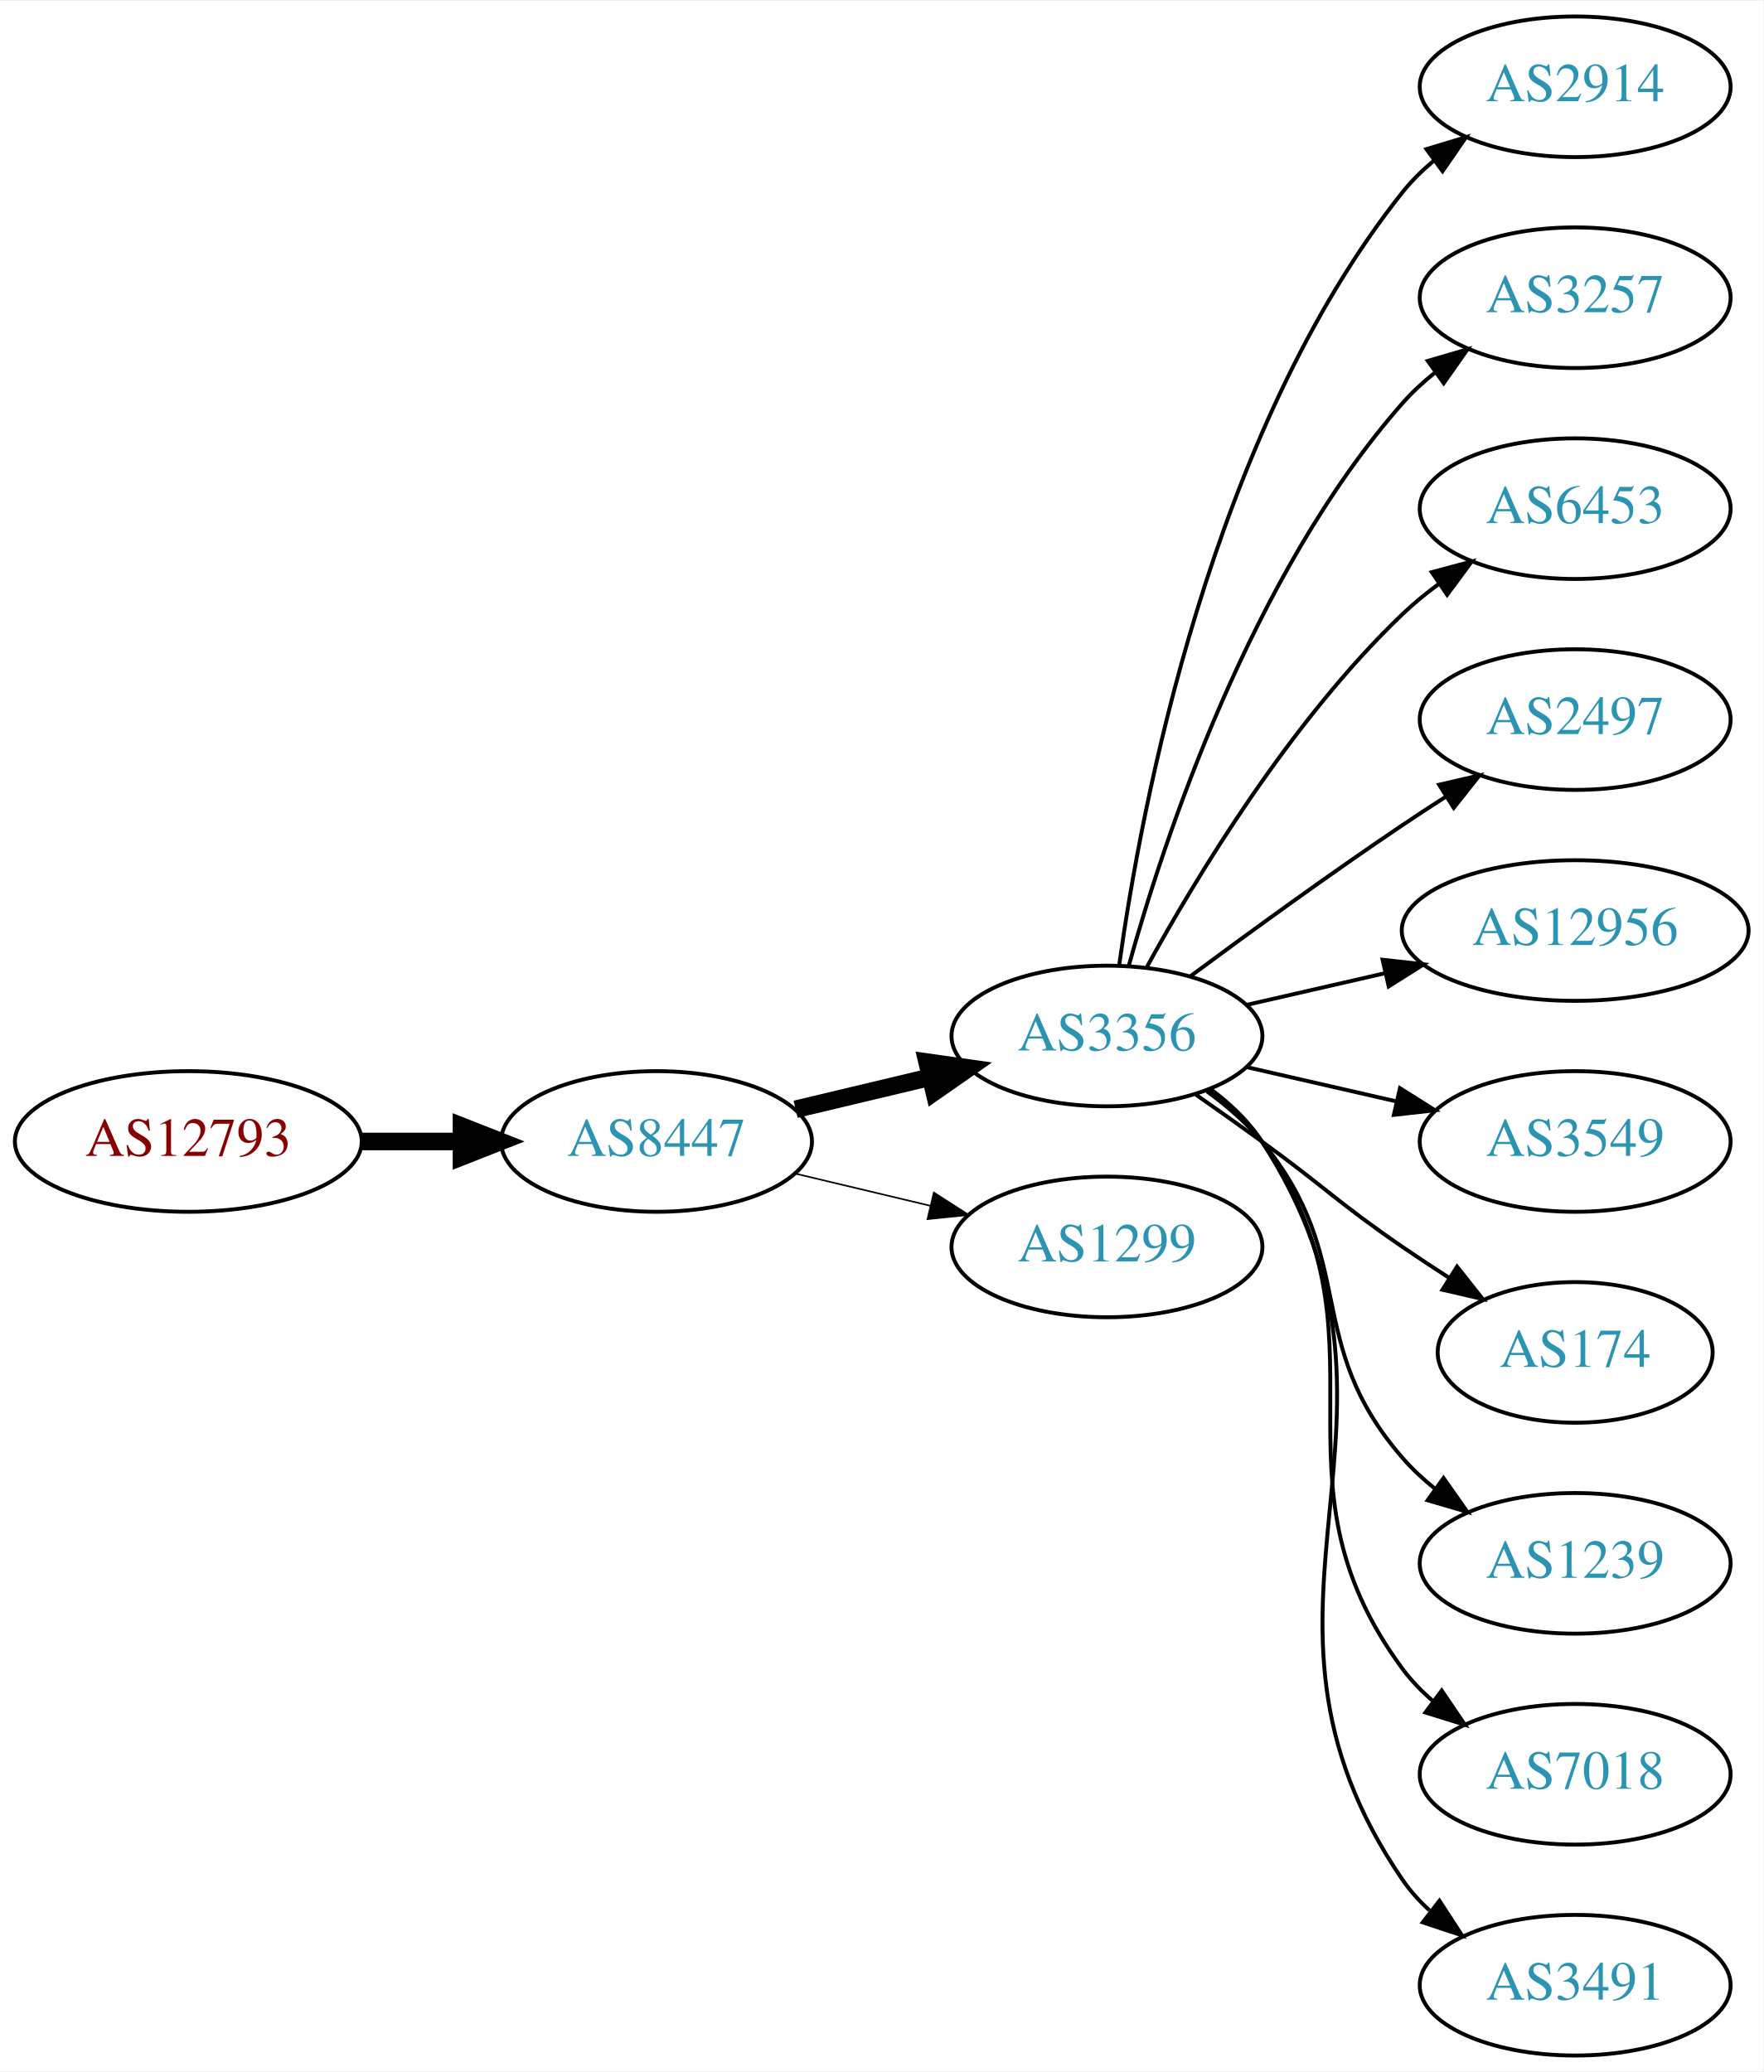
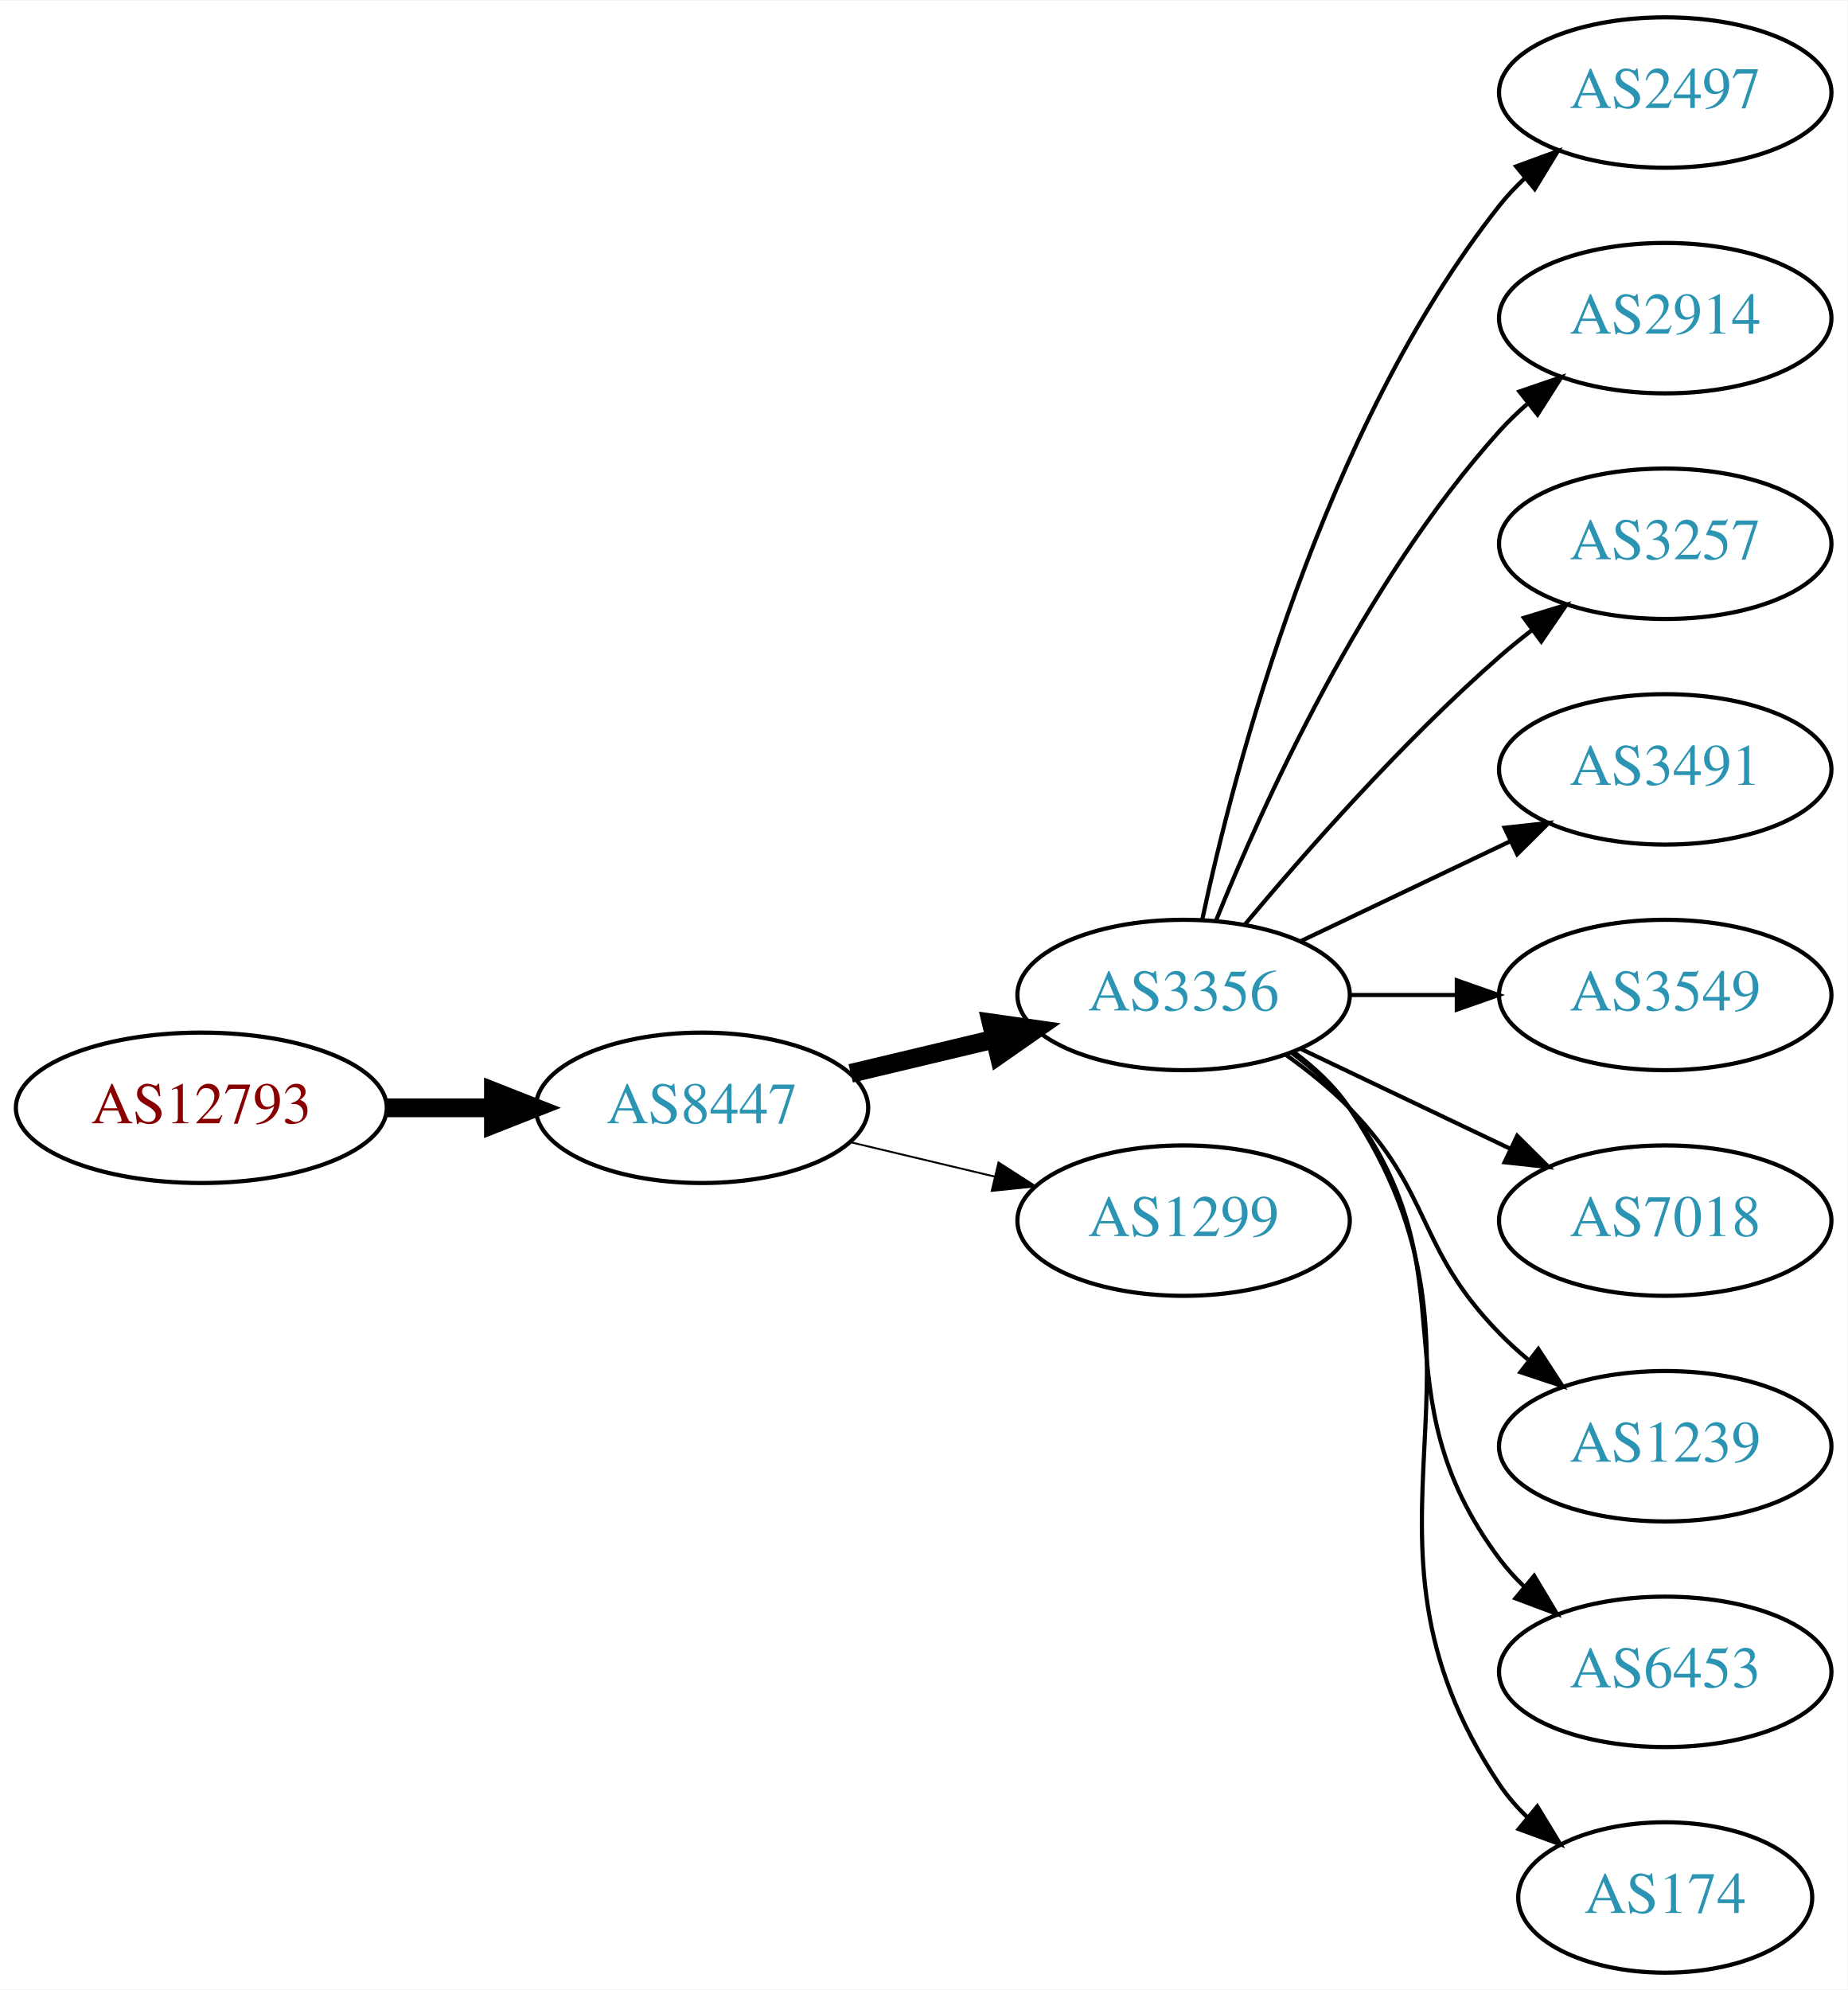
- <svg xmlns="http://www.w3.org/2000/svg" xmlns:xlink="http://www.w3.org/1999/xlink" width="451pt" height="530pt" viewBox="0.00 0.00 451.37 530.00">
-   <g id="graph0" class="graph" transform="scale(1 1) rotate(0) translate(4 526)">
-     <polygon fill="white" stroke="none" points="-4,4 -4,-526 447.37,-526 447.37,4 -4,4" />
+ <svg xmlns="http://www.w3.org/2000/svg" xmlns:xlink="http://www.w3.org/1999/xlink" width="442pt" height="476pt" viewBox="0.00 0.00 442.27 476.00">
+   <g id="graph0" class="graph" transform="scale(1 1) rotate(0) translate(4 472)">
+     <polygon fill="white" stroke="none" points="-4,4 -4,-472 438.271,-472 438.271,4 -4,4" />
    <g id="node1" class="node">
      <g id="a_node1">
        <a xlink:href="/asn/12793" xlink:title="AS12793 ~ A1 Telekom Austria AG [AT]">
-           <ellipse fill="#ffffff" stroke="black" cx="44.196" cy="-234" rx="44.393" ry="18" />
-           <text text-anchor="middle" x="44.196" y="-230.3" font-family="Times,serif" font-size="14.00" fill="#880000">AS12793</text>
+           <ellipse fill="#ffffff" stroke="black" cx="44.196" cy="-207" rx="44.393" ry="18" />
+           <text text-anchor="middle" x="44.196" y="-203.3" font-family="Times,serif" font-size="14.00" fill="#880000">AS12793</text>
        </a>
      </g>
    </g>
    <g id="node2" class="node">
      <g id="a_node2">
        <a xlink:href="/asn/8447" xlink:title="AS8447 ~ A1 Telekom Austria AG [AT]">
-           <ellipse fill="#ffffff" stroke="black" cx="164.039" cy="-234" rx="39.794" ry="18" />
-           <text text-anchor="middle" x="164.039" y="-230.3" font-family="Times,serif" font-size="14.00" fill="#2c94b3">AS8447</text>
+           <ellipse fill="#ffffff" stroke="black" cx="164.039" cy="-207" rx="39.794" ry="18" />
+           <text text-anchor="middle" x="164.039" y="-203.3" font-family="Times,serif" font-size="14.00" fill="#2c94b3">AS8447</text>
        </a>
      </g>
    </g>
    <g id="edge1" class="edge">
-       <path fill="none" stroke="black" stroke-width="4.5" d="M88.407,-234C96.72,-234 105.482,-234 113.965,-234" />
-       <polygon fill="black" stroke="black" stroke-width="4.5" points="114.123,-237.938 124.123,-234 114.123,-230.063 114.123,-237.938" />
+       <path fill="none" stroke="black" stroke-width="4.5" d="M88.407,-207C96.72,-207 105.482,-207 113.965,-207" />
+       <polygon fill="black" stroke="black" stroke-width="4.5" points="114.123,-210.938 124.123,-207 114.123,-203.063 114.123,-210.938" />
    </g>
    <g id="node3" class="node">
      <g id="a_node3">
        <a xlink:href="/asn/3356" xlink:title="AS3356 ~ Level 3 Parent, LLC [US]">
-           <ellipse fill="#ffffff" stroke="black" cx="279.332" cy="-261" rx="39.794" ry="18" />
-           <text text-anchor="middle" x="279.332" y="-257.3" font-family="Times,serif" font-size="14.00" fill="#2c94b3">AS3356</text>
+           <ellipse fill="#ffffff" stroke="black" cx="279.332" cy="-234" rx="39.794" ry="18" />
+           <text text-anchor="middle" x="279.332" y="-230.3" font-family="Times,serif" font-size="14.00" fill="#2c94b3">AS3356</text>
        </a>
      </g>
    </g>
    <g id="edge2" class="edge">
-       <path fill="none" stroke="black" stroke-width="4.5" d="M199.646,-242.248C210.517,-244.838 222.671,-247.735 234.114,-250.462" />
-       <polygon fill="black" stroke="black" stroke-width="4.5" points="233.296,-254.315 243.936,-252.803 235.122,-246.654 233.296,-254.315" />
+       <path fill="none" stroke="black" stroke-width="4.5" d="M199.646,-215.248C210.517,-217.838 222.671,-220.735 234.114,-223.462" />
+       <polygon fill="black" stroke="black" stroke-width="4.5" points="233.296,-227.315 243.936,-225.803 235.122,-219.654 233.296,-227.315" />
    </g>
    <g id="node4" class="node">
      <g id="a_node4">
        <a xlink:href="/asn/1299" xlink:title="AS1299 ~ Telia Carrier [EU]">
-           <ellipse fill="#ffffff" stroke="black" cx="279.332" cy="-207" rx="39.794" ry="18" />
-           <text text-anchor="middle" x="279.332" y="-203.3" font-family="Times,serif" font-size="14.00" fill="#2c94b3">AS1299</text>
+           <ellipse fill="#ffffff" stroke="black" cx="279.332" cy="-180" rx="39.794" ry="18" />
+           <text text-anchor="middle" x="279.332" y="-176.3" font-family="Times,serif" font-size="14.00" fill="#2c94b3">AS1299</text>
        </a>
      </g>
    </g>
    <g id="edge3" class="edge">
-       <path fill="none" stroke="black" stroke-width="0.409" d="M199.646,-225.752C210.517,-223.162 222.671,-220.265 234.114,-217.538" />
-       <polygon fill="black" stroke="black" stroke-width="0.409" points="235.02,-220.92 243.936,-215.197 233.397,-214.111 235.02,-220.92" />
+       <path fill="none" stroke="black" stroke-width="0.45" d="M199.646,-198.752C210.517,-196.162 222.671,-193.265 234.114,-190.538" />
+       <polygon fill="black" stroke="black" stroke-width="0.45" points="235.02,-193.92 243.936,-188.197 233.397,-187.111 235.02,-193.92" />
    </g>
    <g id="node5" class="node">
      <g id="a_node5">
-         <a xlink:href="/asn/2914" xlink:title="AS2914 ~ NTT America, Inc. [US]">
-           <ellipse fill="#ffffff" stroke="black" cx="399.174" cy="-504" rx="39.794" ry="18" />
-           <text text-anchor="middle" x="399.174" y="-500.3" font-family="Times,serif" font-size="14.00" fill="#2c94b3">AS2914</text>
+         <a xlink:href="/asn/2497" xlink:title="AS2497 ~ Internet Initiative Japan Inc. [JP]">
+           <ellipse fill="#ffffff" stroke="black" cx="394.625" cy="-450" rx="39.794" ry="18" />
+           <text text-anchor="middle" x="394.625" y="-446.3" font-family="Times,serif" font-size="14.00" fill="#2c94b3">AS2497</text>
        </a>
      </g>
    </g>
    <g id="edge4" class="edge">
-       <path fill="none" stroke="black" d="M282.471,-279.17C287.971,-318.974 305.797,-415.233 354.978,-477 357.319,-479.94 360.074,-482.649 363.04,-485.121" />
-       <polygon fill="black" stroke="black" points="361.105,-488.042 371.246,-491.11 365.232,-482.388 361.105,-488.042" />
+       <path fill="none" stroke="black" d="M283.822,-252.16C291.453,-288.03 312.445,-369.155 354.978,-423 356.785,-425.288 358.838,-427.462 361.033,-429.51" />
+       <polygon fill="black" stroke="black" points="358.944,-432.323 368.893,-435.966 363.387,-426.914 358.944,-432.323" />
    </g>
    <g id="node6" class="node">
      <g id="a_node6">
-         <a xlink:href="/asn/3257" xlink:title="AS3257 ~ GTT [DE]">
-           <ellipse fill="#ffffff" stroke="black" cx="399.174" cy="-450" rx="39.794" ry="18" />
-           <text text-anchor="middle" x="399.174" y="-446.3" font-family="Times,serif" font-size="14.00" fill="#2c94b3">AS3257</text>
+         <a xlink:href="/asn/2914" xlink:title="AS2914 ~ NTT America, Inc. [US]">
+           <ellipse fill="#ffffff" stroke="black" cx="394.625" cy="-396" rx="39.794" ry="18" />
+           <text text-anchor="middle" x="394.625" y="-392.3" font-family="Times,serif" font-size="14.00" fill="#2c94b3">AS2914</text>
        </a>
      </g>
    </g>
    <g id="edge5" class="edge">
-       <path fill="none" stroke="black" d="M284.904,-278.946C293.81,-310.995 316.094,-378.842 354.978,-423 357.462,-425.821 360.312,-428.449 363.337,-430.871" />
-       <polygon fill="black" stroke="black" points="361.455,-433.828 371.627,-436.791 365.523,-428.131 361.455,-433.828" />
+       <path fill="none" stroke="black" d="M287.079,-251.787C298.13,-279.243 322.184,-332.578 354.978,-369 356.98,-371.224 359.199,-373.363 361.532,-375.397" />
+       <polygon fill="black" stroke="black" points="359.73,-378.433 369.751,-381.873 364.062,-372.935 359.73,-378.433" />
    </g>
    <g id="node7" class="node">
      <g id="a_node7">
-         <a xlink:href="/asn/6453" xlink:title="AS6453 ~ TATA COMMUNICATIONS (AMERICA) INC [US]">
-           <ellipse fill="#ffffff" stroke="black" cx="399.174" cy="-396" rx="39.794" ry="18" />
-           <text text-anchor="middle" x="399.174" y="-392.3" font-family="Times,serif" font-size="14.00" fill="#2c94b3">AS6453</text>
+         <a xlink:href="/asn/3257" xlink:title="AS3257 ~ GTT [DE]">
+           <ellipse fill="#ffffff" stroke="black" cx="394.625" cy="-342" rx="39.794" ry="18" />
+           <text text-anchor="middle" x="394.625" y="-338.3" font-family="Times,serif" font-size="14.00" fill="#2c94b3">AS3257</text>
        </a>
      </g>
    </g>
    <g id="edge6" class="edge">
-       <path fill="none" stroke="black" d="M289.573,-278.713C302.118,-301.561 326.295,-341.611 354.978,-369 357.846,-371.739 361.035,-374.347 364.344,-376.785" />
-       <polygon fill="black" stroke="black" points="362.468,-379.742 372.704,-382.477 366.407,-373.956 362.468,-379.742" />
+       <path fill="none" stroke="black" d="M293.962,-250.817C308.244,-267.929 331.791,-294.745 354.978,-315 357.444,-317.154 360.082,-319.294 362.78,-321.372" />
+       <polygon fill="black" stroke="black" points="360.805,-324.264 370.934,-327.37 364.953,-318.625 360.805,-324.264" />
    </g>
    <g id="node8" class="node">
      <g id="a_node8">
-         <a xlink:href="/asn/2497" xlink:title="AS2497 ~ Internet Initiative Japan Inc. [JP]">
-           <ellipse fill="#ffffff" stroke="black" cx="399.174" cy="-342" rx="39.794" ry="18" />
-           <text text-anchor="middle" x="399.174" y="-338.3" font-family="Times,serif" font-size="14.00" fill="#2c94b3">AS2497</text>
+         <a xlink:href="/asn/3491" xlink:title="AS3491 ~ PCCW Global, Inc. [US]">
+           <ellipse fill="#ffffff" stroke="black" cx="394.625" cy="-288" rx="39.794" ry="18" />
+           <text text-anchor="middle" x="394.625" y="-284.3" font-family="Times,serif" font-size="14.00" fill="#2c94b3">AS3491</text>
        </a>
      </g>
    </g>
    <g id="edge7" class="edge">
-       <path fill="none" stroke="black" d="M300.662,-276.277C315.524,-287.304 336.269,-302.407 354.978,-315 358.527,-317.389 362.277,-319.839 366.026,-322.242" />
-       <polygon fill="black" stroke="black" points="364.352,-325.325 374.674,-327.712 368.094,-319.409 364.352,-325.325" />
+       <path fill="none" stroke="black" d="M307.468,-246.934C322.462,-254.081 341.283,-263.052 357.506,-270.785" />
+       <polygon fill="black" stroke="black" points="356.177,-274.028 366.71,-275.171 359.188,-267.709 356.177,-274.028" />
    </g>
    <g id="node9" class="node">
      <g id="a_node9">
-         <a xlink:href="/asn/12956" xlink:title="AS12956 ~ TELXIUS [ES]">
-           <ellipse fill="#ffffff" stroke="black" cx="399.174" cy="-288" rx="44.393" ry="18" />
-           <text text-anchor="middle" x="399.174" y="-284.3" font-family="Times,serif" font-size="14.00" fill="#2c94b3">AS12956</text>
+         <a xlink:href="/asn/3549" xlink:title="AS3549 ~ Level 3 Parent, LLC [US]">
+           <ellipse fill="#ffffff" stroke="black" cx="394.625" cy="-234" rx="39.794" ry="18" />
+           <text text-anchor="middle" x="394.625" y="-230.3" font-family="Times,serif" font-size="14.00" fill="#2c94b3">AS3549</text>
        </a>
      </g>
    </g>
    <g id="edge8" class="edge">
-       <path fill="none" stroke="black" d="M315.051,-268.955C326.189,-271.507 338.725,-274.379 350.618,-277.104" />
-       <polygon fill="black" stroke="black" points="349.883,-280.526 360.412,-279.348 351.446,-273.703 349.883,-280.526" />
+       <path fill="none" stroke="black" d="M319.004,-234C327.207,-234 335.971,-234 344.503,-234" />
+       <polygon fill="black" stroke="black" points="344.742,-237.5 354.742,-234 344.742,-230.5 344.742,-237.5" />
    </g>
    <g id="node10" class="node">
      <g id="a_node10">
-         <a xlink:href="/asn/3549" xlink:title="AS3549 ~ Level 3 Parent, LLC [US]">
-           <ellipse fill="#ffffff" stroke="black" cx="399.174" cy="-234" rx="39.794" ry="18" />
-           <text text-anchor="middle" x="399.174" y="-230.3" font-family="Times,serif" font-size="14.00" fill="#2c94b3">AS3549</text>
+         <a xlink:href="/asn/7018" xlink:title="AS7018 ~ AT&amp;T Services, Inc. [US]">
+           <ellipse fill="#ffffff" stroke="black" cx="394.625" cy="-180" rx="39.794" ry="18" />
+           <text text-anchor="middle" x="394.625" y="-176.3" font-family="Times,serif" font-size="14.00" fill="#2c94b3">AS7018</text>
        </a>
      </g>
    </g>
    <g id="edge9" class="edge">
-       <path fill="none" stroke="black" d="M315.051,-253.045C327.051,-250.296 340.672,-247.175 353.364,-244.267" />
-       <polygon fill="black" stroke="black" points="354.33,-247.636 363.296,-241.991 352.767,-240.813 354.33,-247.636" />
+       <path fill="none" stroke="black" d="M307.468,-221.066C322.462,-213.919 341.283,-204.948 357.506,-197.215" />
+       <polygon fill="black" stroke="black" points="359.188,-200.291 366.71,-192.829 356.177,-193.972 359.188,-200.291" />
    </g>
    <g id="node11" class="node">
      <g id="a_node11">
-         <a xlink:href="/asn/174" xlink:title="AS174 ~ Cogent Communications [US]">
-           <ellipse fill="#ffffff" stroke="black" cx="399.174" cy="-180" rx="35.194" ry="18" />
-           <text text-anchor="middle" x="399.174" y="-176.3" font-family="Times,serif" font-size="14.00" fill="#2c94b3">AS174</text>
+         <a xlink:href="/asn/1239" xlink:title="AS1239 ~ Sprint [US]">
+           <ellipse fill="#ffffff" stroke="black" cx="394.625" cy="-126" rx="39.794" ry="18" />
+           <text text-anchor="middle" x="394.625" y="-122.3" font-family="Times,serif" font-size="14.00" fill="#2c94b3">AS1239</text>
        </a>
      </g>
    </g>
    <g id="edge10" class="edge">
-       <path fill="none" stroke="black" d="M302.089,-245.991C307.623,-242.121 313.542,-237.936 318.978,-234 335.178,-222.271 338.483,-218.311 354.978,-207 358.773,-204.398 362.81,-201.738 366.833,-199.151" />
-       <polygon fill="black" stroke="black" points="368.94,-201.96 375.521,-193.657 365.199,-196.044 368.94,-201.96" />
+       <path fill="none" stroke="black" d="M303.926,-219.611C309.182,-215.852 314.513,-211.563 318.978,-207 339.151,-186.383 334.806,-173.617 354.978,-153 357.071,-150.861 359.354,-148.782 361.731,-146.79" />
+       <polygon fill="black" stroke="black" points="364.249,-149.268 370.031,-140.389 359.974,-143.725 364.249,-149.268" />
    </g>
    <g id="node12" class="node">
      <g id="a_node12">
-         <a xlink:href="/asn/1239" xlink:title="AS1239 ~ Sprint [US]">
-           <ellipse fill="#ffffff" stroke="black" cx="399.174" cy="-126" rx="39.794" ry="18" />
-           <text text-anchor="middle" x="399.174" y="-122.3" font-family="Times,serif" font-size="14.00" fill="#2c94b3">AS1239</text>
+         <a xlink:href="/asn/6453" xlink:title="AS6453 ~ TATA COMMUNICATIONS (AMERICA) INC [US]">
+           <ellipse fill="#ffffff" stroke="black" cx="394.625" cy="-72" rx="39.794" ry="18" />
+           <text text-anchor="middle" x="394.625" y="-68.3" font-family="Times,serif" font-size="14.00" fill="#2c94b3">AS6453</text>
        </a>
      </g>
    </g>
    <g id="edge11" class="edge">
-       <path fill="none" stroke="black" d="M304.912,-246.844C310.007,-243.128 315.02,-238.799 318.978,-234 344.043,-203.606 329.144,-182.742 354.978,-153 357.443,-150.162 360.28,-147.523 363.297,-145.094" />
-       <polygon fill="black" stroke="black" points="365.484,-147.833 371.575,-139.164 361.408,-142.142 365.484,-147.833" />
+       <path fill="none" stroke="black" d="M305.262,-220.118C310.338,-216.389 315.256,-211.984 318.978,-207 349.249,-166.458 324.707,-139.542 354.978,-99 356.723,-96.664 358.73,-94.455 360.893,-92.383" />
+       <polygon fill="black" stroke="black" points="363.253,-94.973 368.694,-85.882 358.771,-89.595 363.253,-94.973" />
    </g>
    <g id="node13" class="node">
      <g id="a_node13">
-         <a xlink:href="/asn/7018" xlink:title="AS7018 ~ AT&amp;T Services, Inc. [US]">
-           <ellipse fill="#ffffff" stroke="black" cx="399.174" cy="-72" rx="39.794" ry="18" />
-           <text text-anchor="middle" x="399.174" y="-68.3" font-family="Times,serif" font-size="14.00" fill="#2c94b3">AS7018</text>
+         <a xlink:href="/asn/174" xlink:title="AS174 ~ Cogent Communications [US]">
+           <ellipse fill="#ffffff" stroke="black" cx="394.625" cy="-18" rx="35.194" ry="18" />
+           <text text-anchor="middle" x="394.625" y="-14.3" font-family="Times,serif" font-size="14.00" fill="#2c94b3">AS174</text>
        </a>
      </g>
    </g>
    <g id="edge12" class="edge">
-       <path fill="none" stroke="black" d="M305.491,-247.284C310.555,-243.545 315.411,-239.096 318.978,-234 354.592,-183.131 318.075,-148.941 354.978,-99 357.212,-95.977 359.894,-93.214 362.815,-90.707" />
-       <polygon fill="black" stroke="black" points="365.01,-93.437 370.959,-84.669 360.841,-87.814 365.01,-93.437" />
-     </g>
-     <g id="node14" class="node">
-       <g id="a_node14">
-         <a xlink:href="/asn/3491" xlink:title="AS3491 ~ PCCW Global, Inc. [US]">
-           <ellipse fill="#ffffff" stroke="black" cx="399.174" cy="-18" rx="39.794" ry="18" />
-           <text text-anchor="middle" x="399.174" y="-14.3" font-family="Times,serif" font-size="14.00" fill="#2c94b3">AS3491</text>
-         </a>
-       </g>
-     </g>
-     <g id="edge13" class="edge">
-       <path fill="none" stroke="black" d="M305.768,-247.47C310.818,-243.722 315.597,-239.221 318.978,-234 365.453,-162.222 306.682,-115.566 354.978,-45 356.926,-42.154 359.283,-39.548 361.879,-37.176" />
-       <polygon fill="black" stroke="black" points="364.431,-39.628 370.215,-30.752 360.158,-34.083 364.431,-39.628" />
+       <path fill="none" stroke="black" d="M305.651,-220.393C310.707,-216.649 315.518,-212.169 318.978,-207 360.003,-145.706 313.954,-106.294 354.978,-45 356.845,-42.211 359.105,-39.623 361.584,-37.243" />
+       <polygon fill="black" stroke="black" points="364.002,-39.786 369.507,-30.734 359.558,-34.378 364.002,-39.786" />
    </g>
  </g>
</svg>
